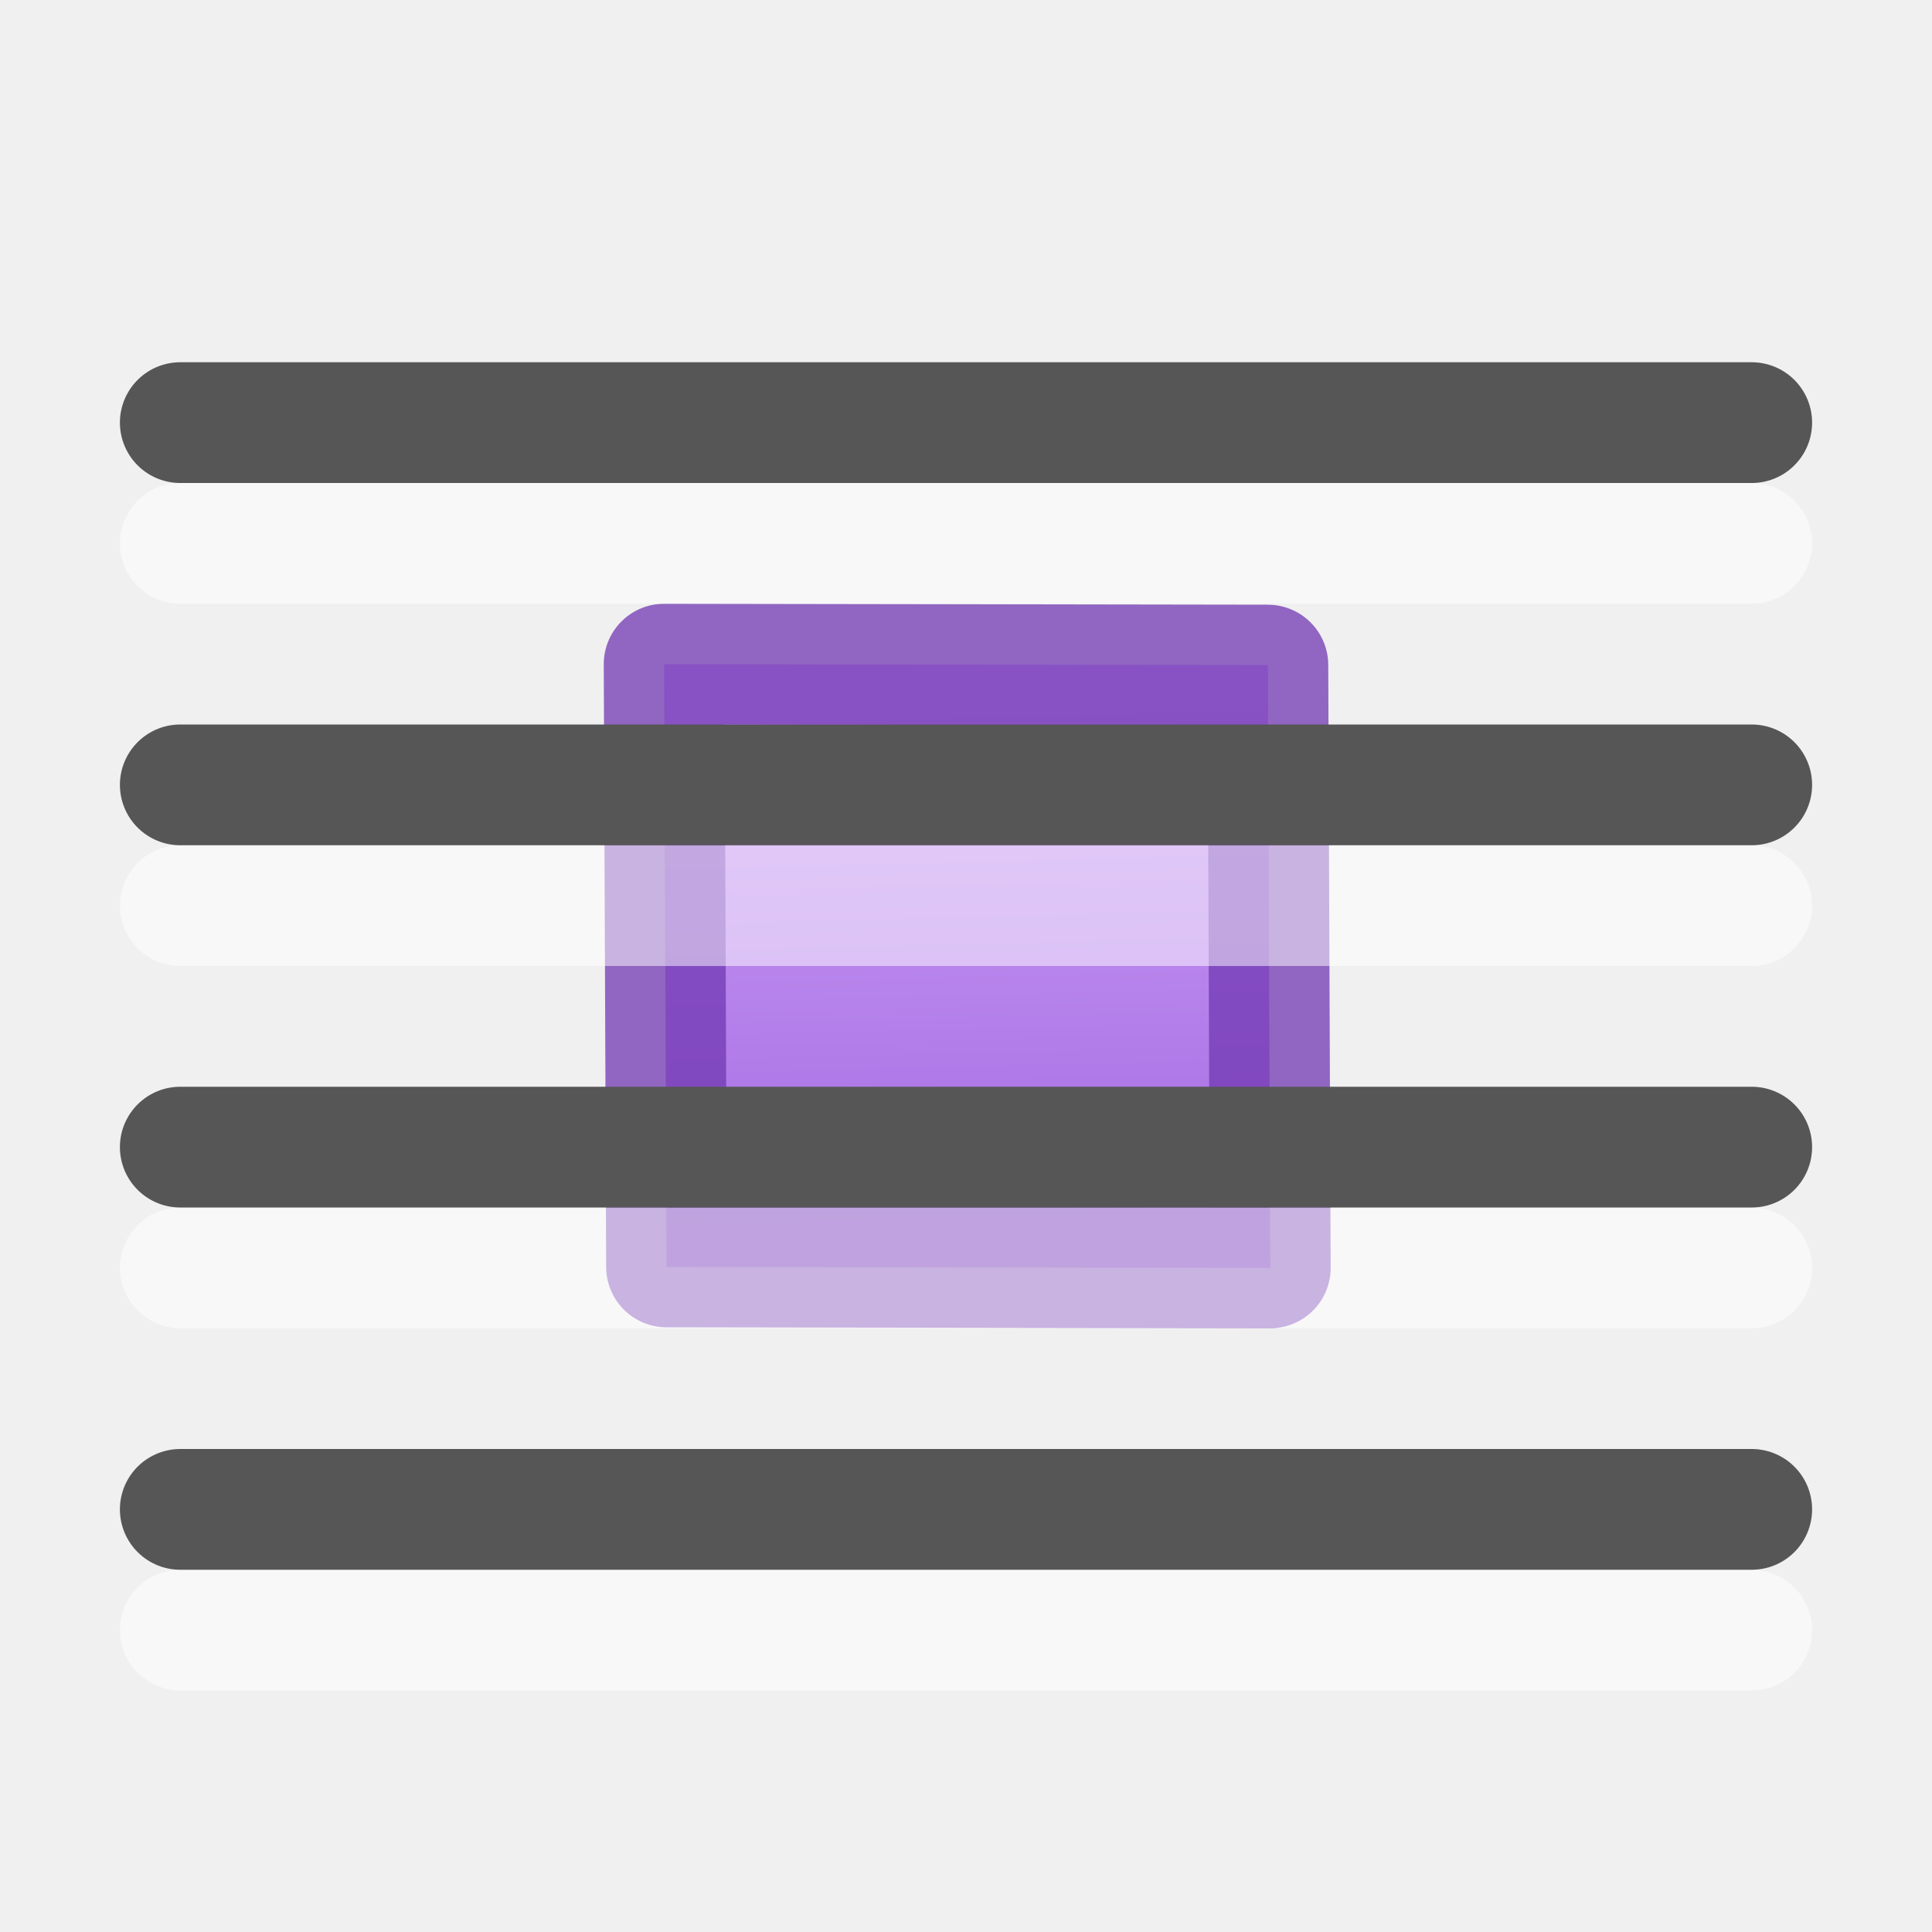
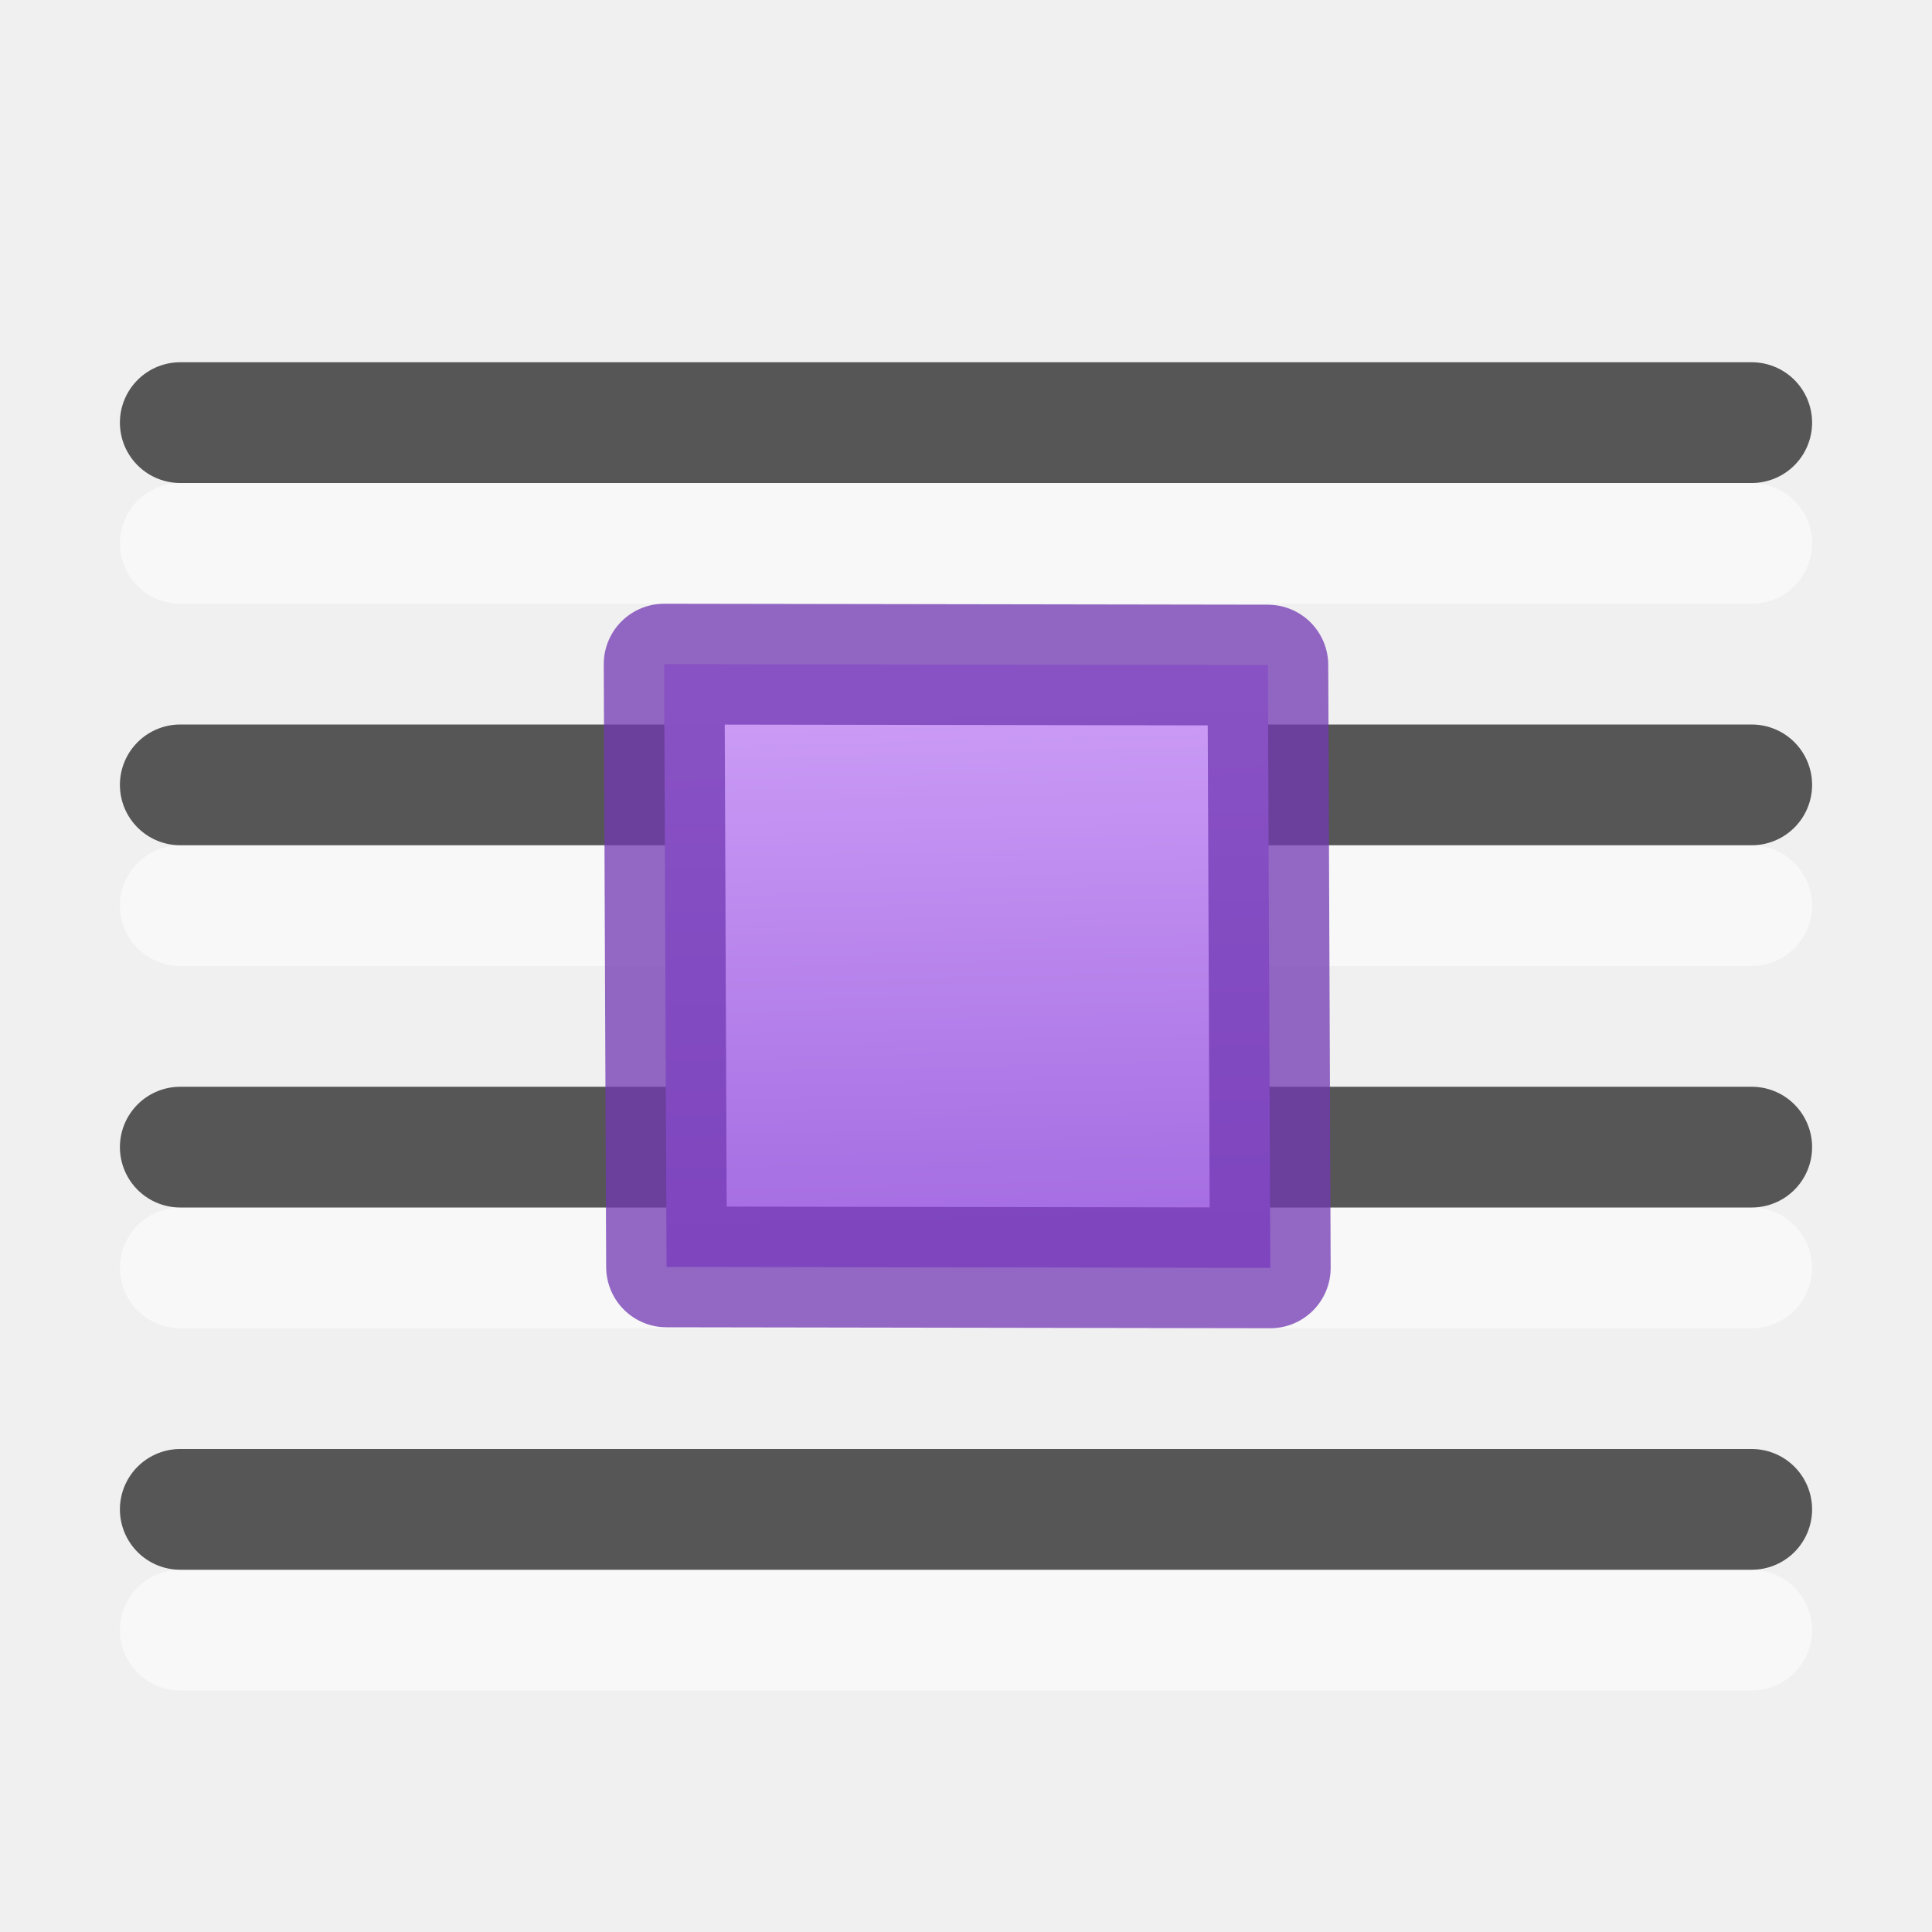
- <svg xmlns="http://www.w3.org/2000/svg" height="16" width="16">
+ <svg xmlns="http://www.w3.org/2000/svg" height="16" width="16" version="1.1" id="svg37">
+   <defs id="defs41" />
  <linearGradient id="a" gradientUnits="userSpaceOnUse" x1="12.889" x2="13" y1="5.506" y2="10">
-     <stop offset="0" stop-color="#cd9ef7" />
-     <stop offset="1" stop-color="#a56de2" />
+     <stop offset="0" stop-color="#cd9ef7" id="stop2" />
+     <stop offset="1" stop-color="#a56de2" id="stop4" />
  </linearGradient>
-   <g stroke-linecap="round" stroke-linejoin="round">
-     <path d="m5.5 5.5 5 .008.02 4.992-5-.008z" fill="url(#a)" stroke="#7239b3" stroke-opacity=".75" />
-     <g fill="none">
-       <g opacity=".5" stroke="#fff" transform="translate(0 1)">
-         <path d="m14.507 3.5c-4.338 0-8.676 0-13.014 0z" />
-         <path d="m14.507 12.5c-4.338 0-8.676 0-13.014 0z" />
-         <g transform="translate(0 -6)">
-           <path d="m14.507 15.5c-4.338 0-8.676 0-13.014 0z" />
-           <path d="m14.507 12.5c-4.338 0-8.676 0-13.014 0z" />
+   <g stroke-linecap="round" stroke-linejoin="round" id="g35">
+     <g fill="none" id="g33">
+       <g opacity=".5" stroke="#fff" transform="translate(0 1)" id="g19">
+         <path d="m14.507 3.5c-4.338 0-8.676 0-13.014 0z" id="path9" />
+         <path d="m14.507 12.5c-4.338 0-8.676 0-13.014 0z" id="path11" />
+         <g transform="translate(0 -6)" id="g17">
+           <path d="m14.507 15.5c-4.338 0-8.676 0-13.014 0z" id="path13" />
+           <path d="m14.507 12.5c-4.338 0-8.676 0-13.014 0z" id="path15" />
        </g>
      </g>
-       <g stroke="#565656">
-         <path d="m14.507 3.5c-4.338 0-8.676 0-13.014 0z" />
-         <path d="m14.507 12.5c-4.338 0-8.676 0-13.014 0z" />
-         <g transform="translate(0 -6)">
-           <path d="m14.507 15.5c-4.338 0-8.676 0-13.014 0z" />
-           <path d="m14.507 12.5c-4.338 0-8.676 0-13.014 0z" />
+       <g stroke="#565656" id="g31">
+         <path d="m14.507 3.5c-4.338 0-8.676 0-13.014 0z" id="path21" />
+         <path d="m14.507 12.5c-4.338 0-8.676 0-13.014 0z" id="path23" />
+         <g transform="translate(0 -6)" id="g29">
+           <path d="m14.507 15.5c-4.338 0-8.676 0-13.014 0z" id="path25" />
+           <path d="m14.507 12.5c-4.338 0-8.676 0-13.014 0z" id="path27" />
        </g>
      </g>
    </g>
+     <path d="m5.5 5.5 5 .008.02 4.992-5-.008z" fill="url(#a)" stroke="#7239b3" stroke-opacity=".75" id="path7" />
  </g>
</svg>
